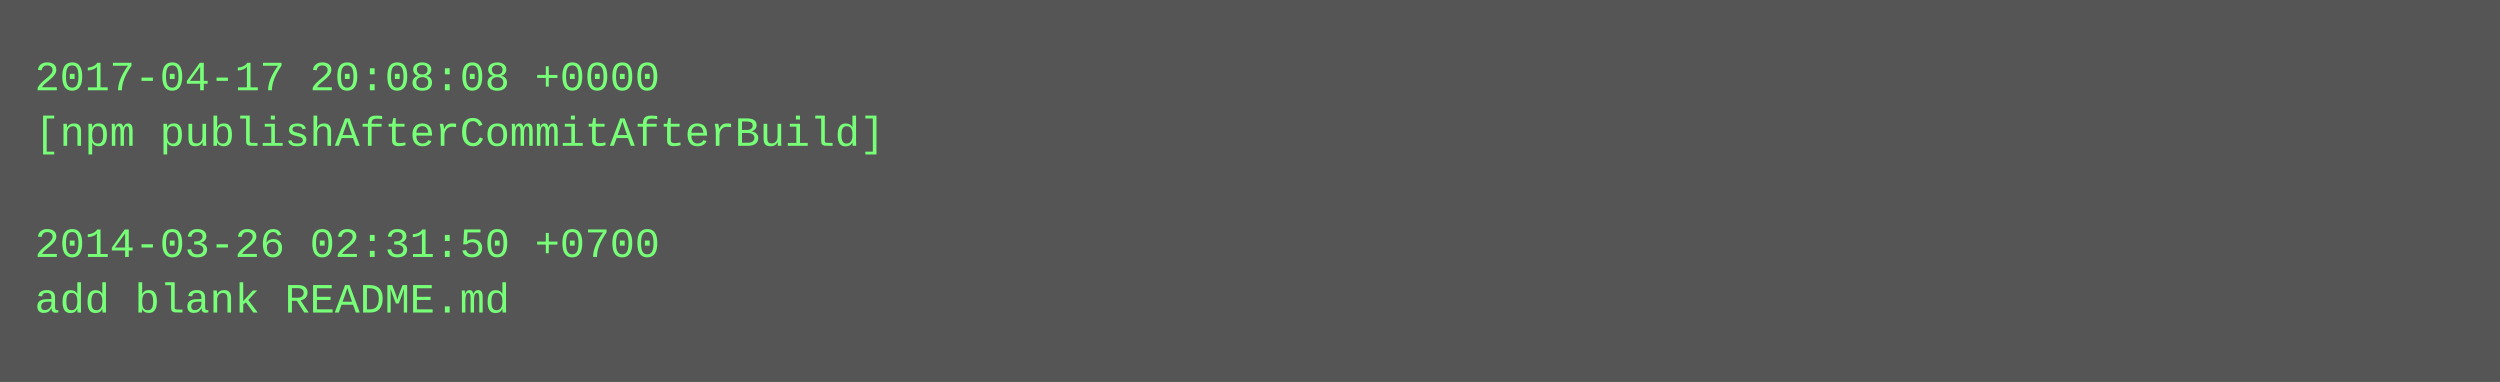
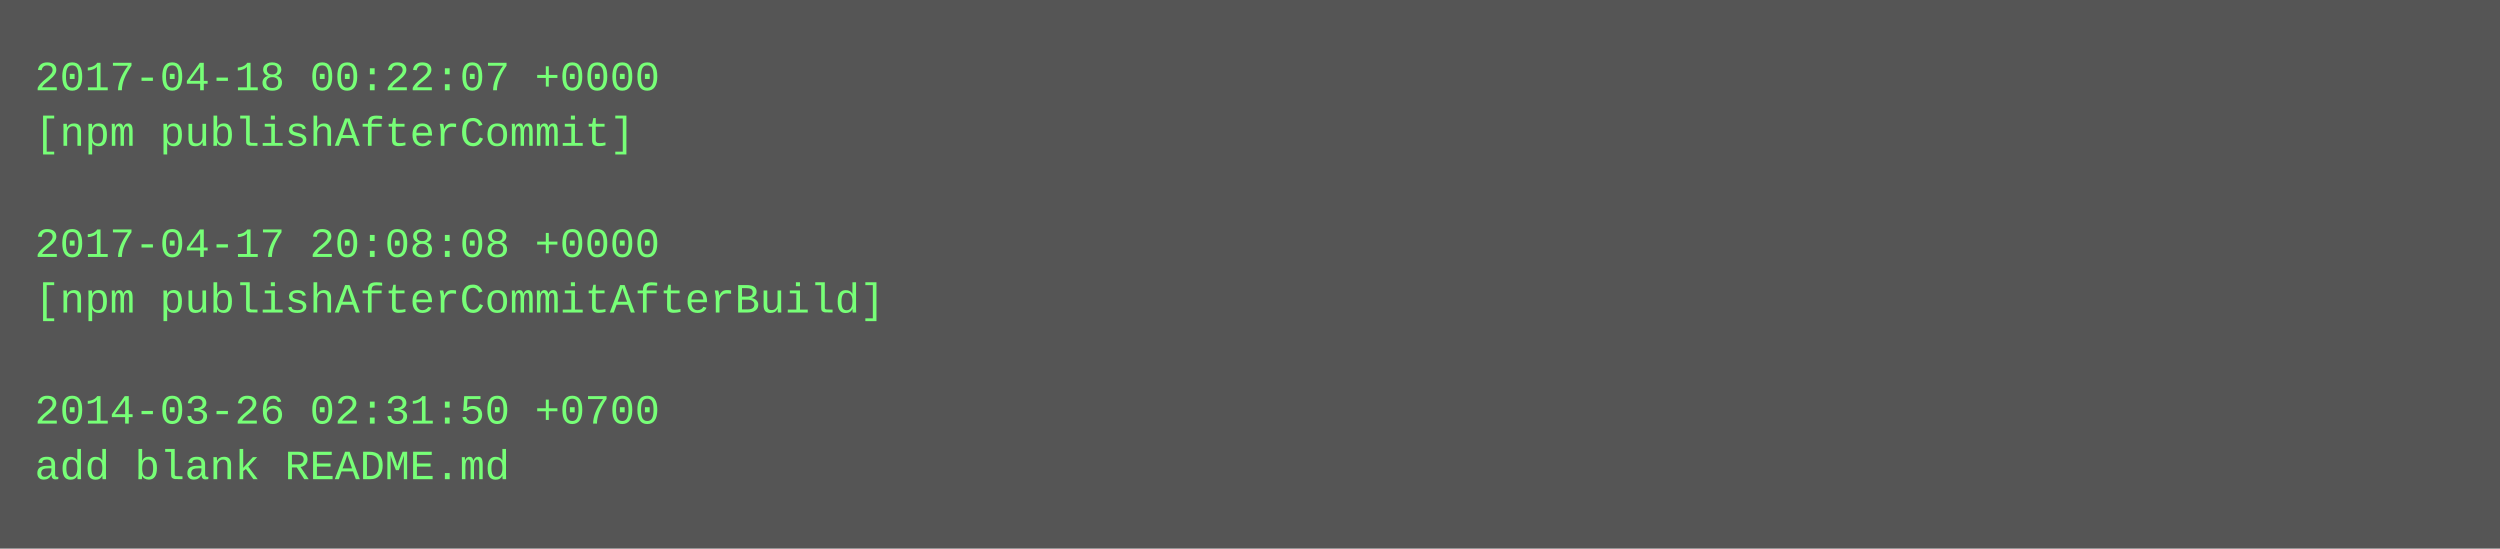
- <svg xmlns="http://www.w3.org/2000/svg" height="110" width="720">
-   <rect height="110" fill="#555" width="720" />
+ <svg xmlns="http://www.w3.org/2000/svg" height="158" width="720">
+   <rect height="158" fill="#555" width="720" />
  <text fill="#7f7" font-family="Courier New" font-size="12" xml:space="preserve">
-     <tspan x="10" y="26">2017-04-17 20:08:08 +0000</tspan>
-     <tspan x="10" y="42">[npm publishAfterCommitAfterBuild]</tspan>
+     <tspan x="10" y="26">2017-04-18 00:22:07 +0000</tspan>
+     <tspan x="10" y="42">[npm publishAfterCommit]</tspan>
    <tspan x="10" y="58" />
-     <tspan x="10" y="74">2014-03-26 02:31:50 +0700</tspan>
-     <tspan x="10" y="90">add blank README.md</tspan>
+     <tspan x="10" y="74">2017-04-17 20:08:08 +0000</tspan>
+     <tspan x="10" y="90">[npm publishAfterCommitAfterBuild]</tspan>
+     <tspan x="10" y="106" />
+     <tspan x="10" y="122">2014-03-26 02:31:50 +0700</tspan>
+     <tspan x="10" y="138">add blank README.md</tspan>
  </text>
</svg>
